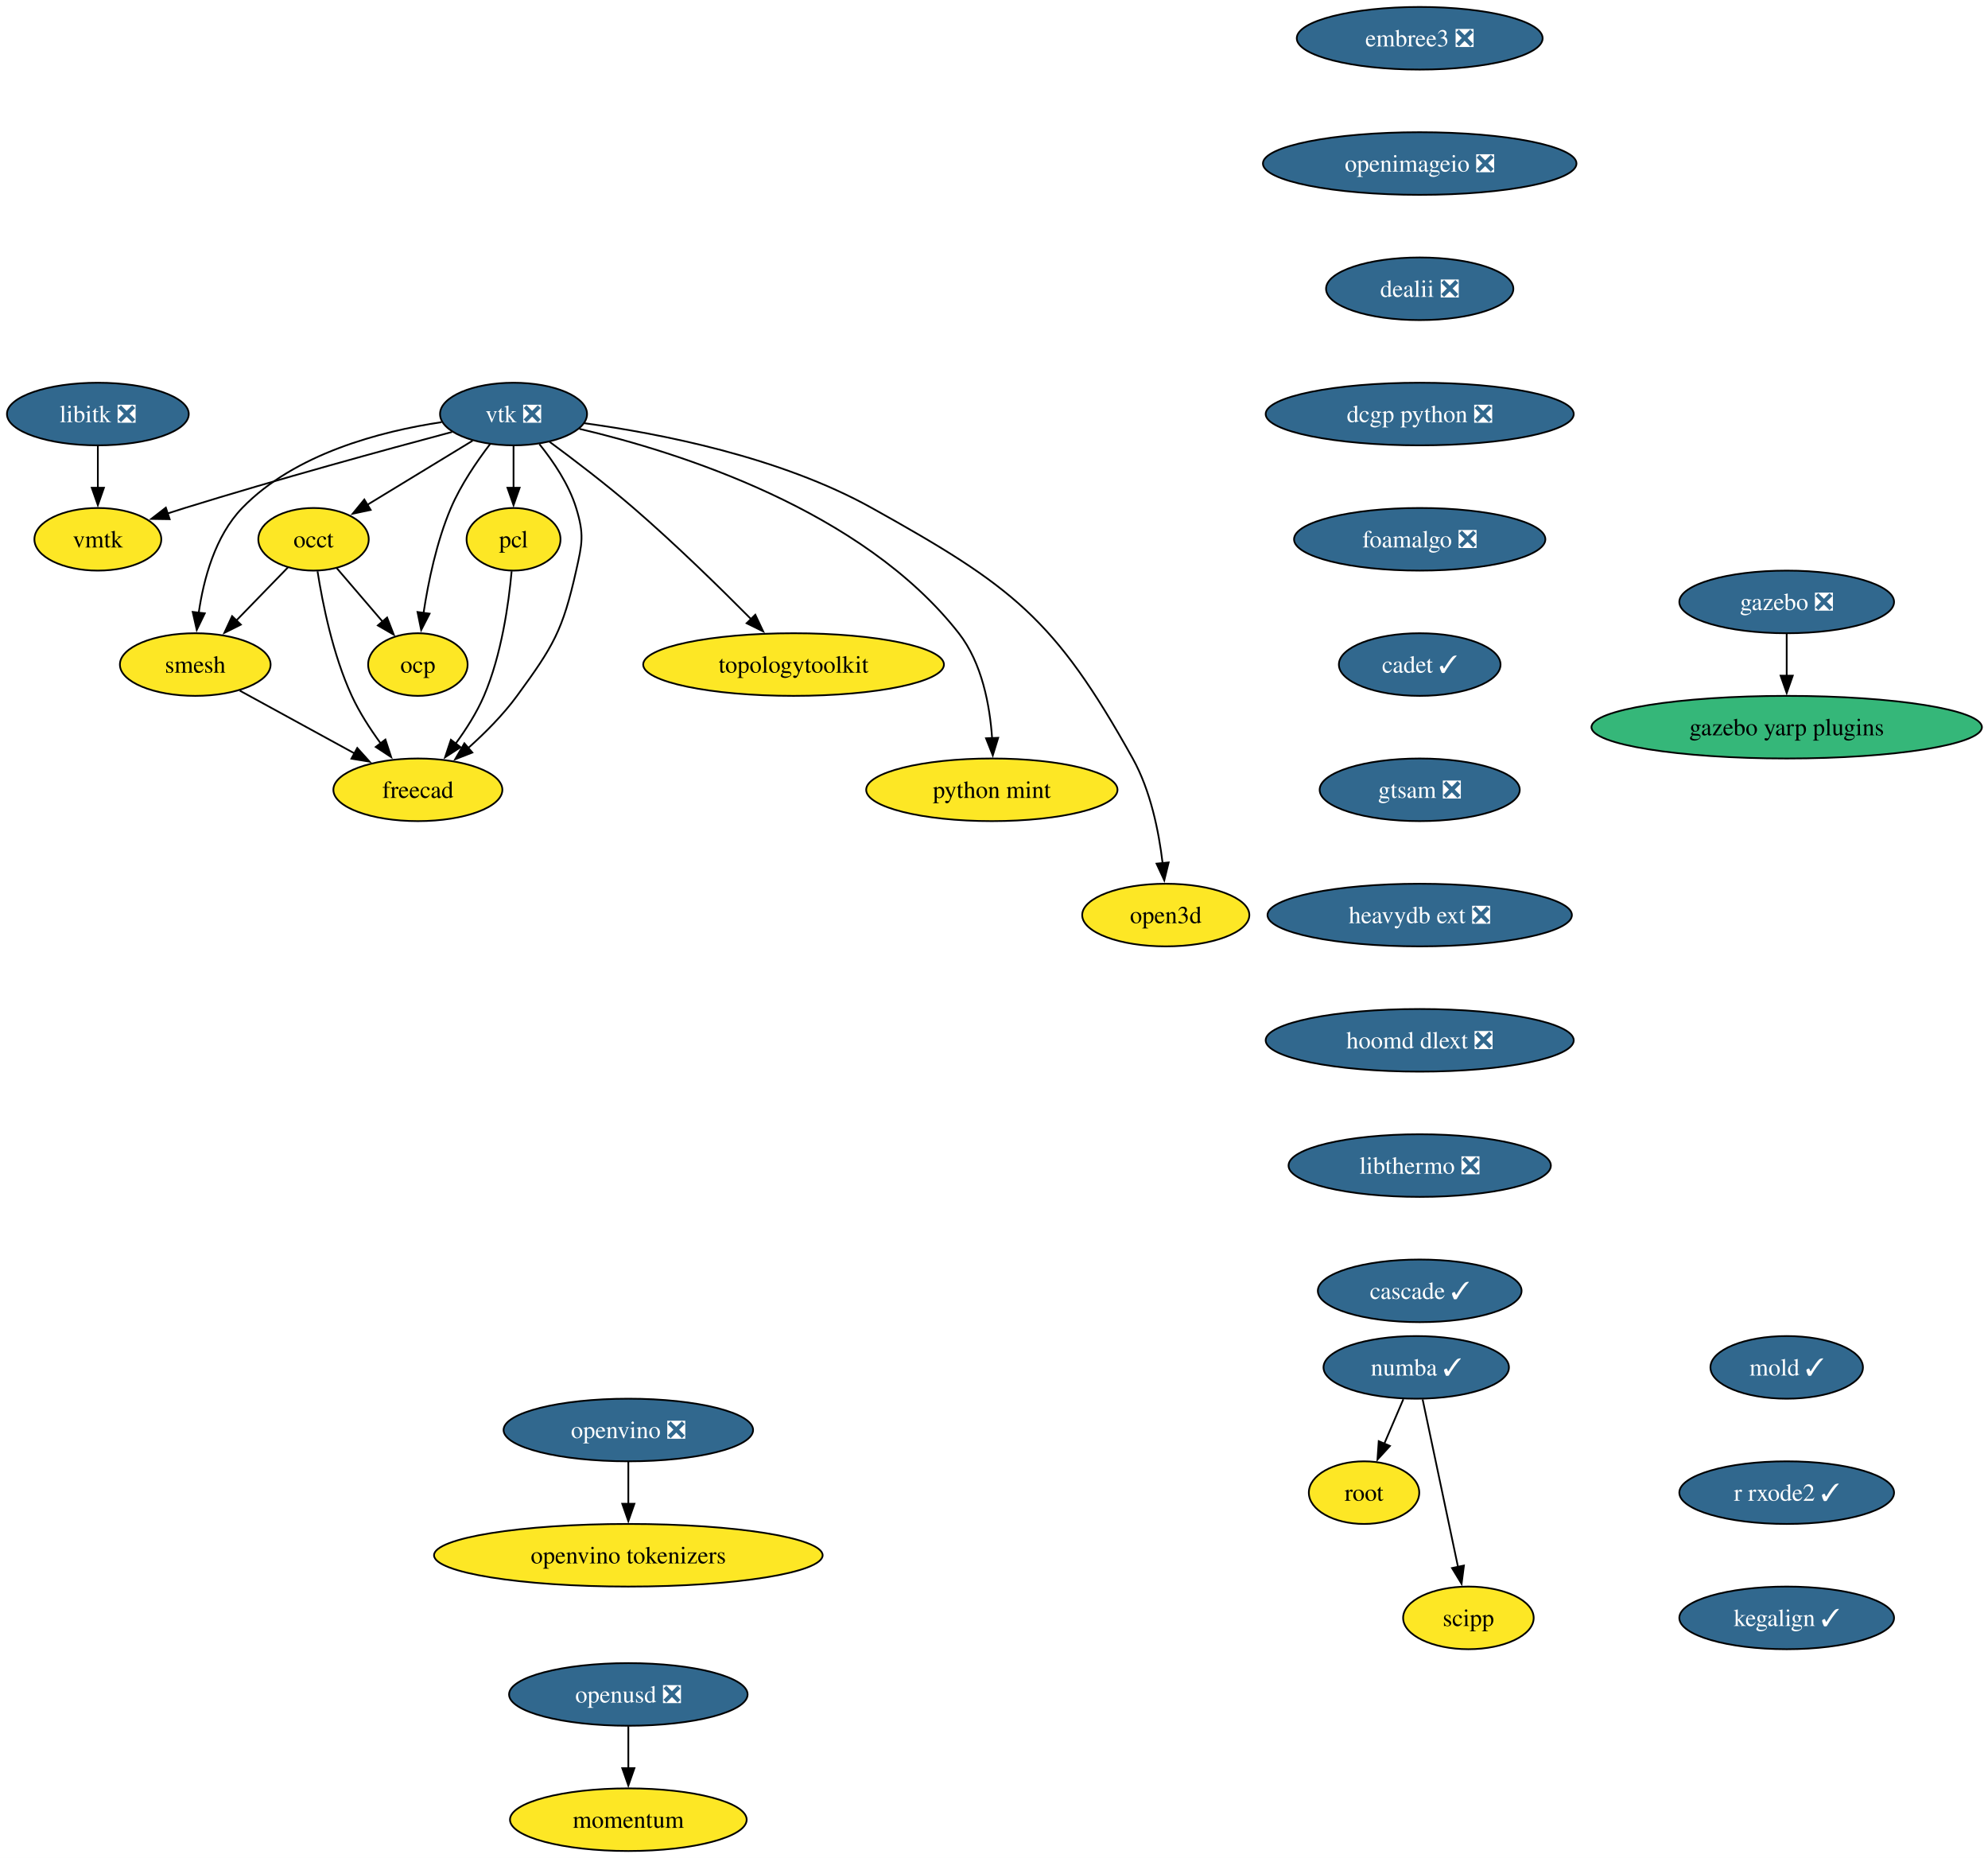
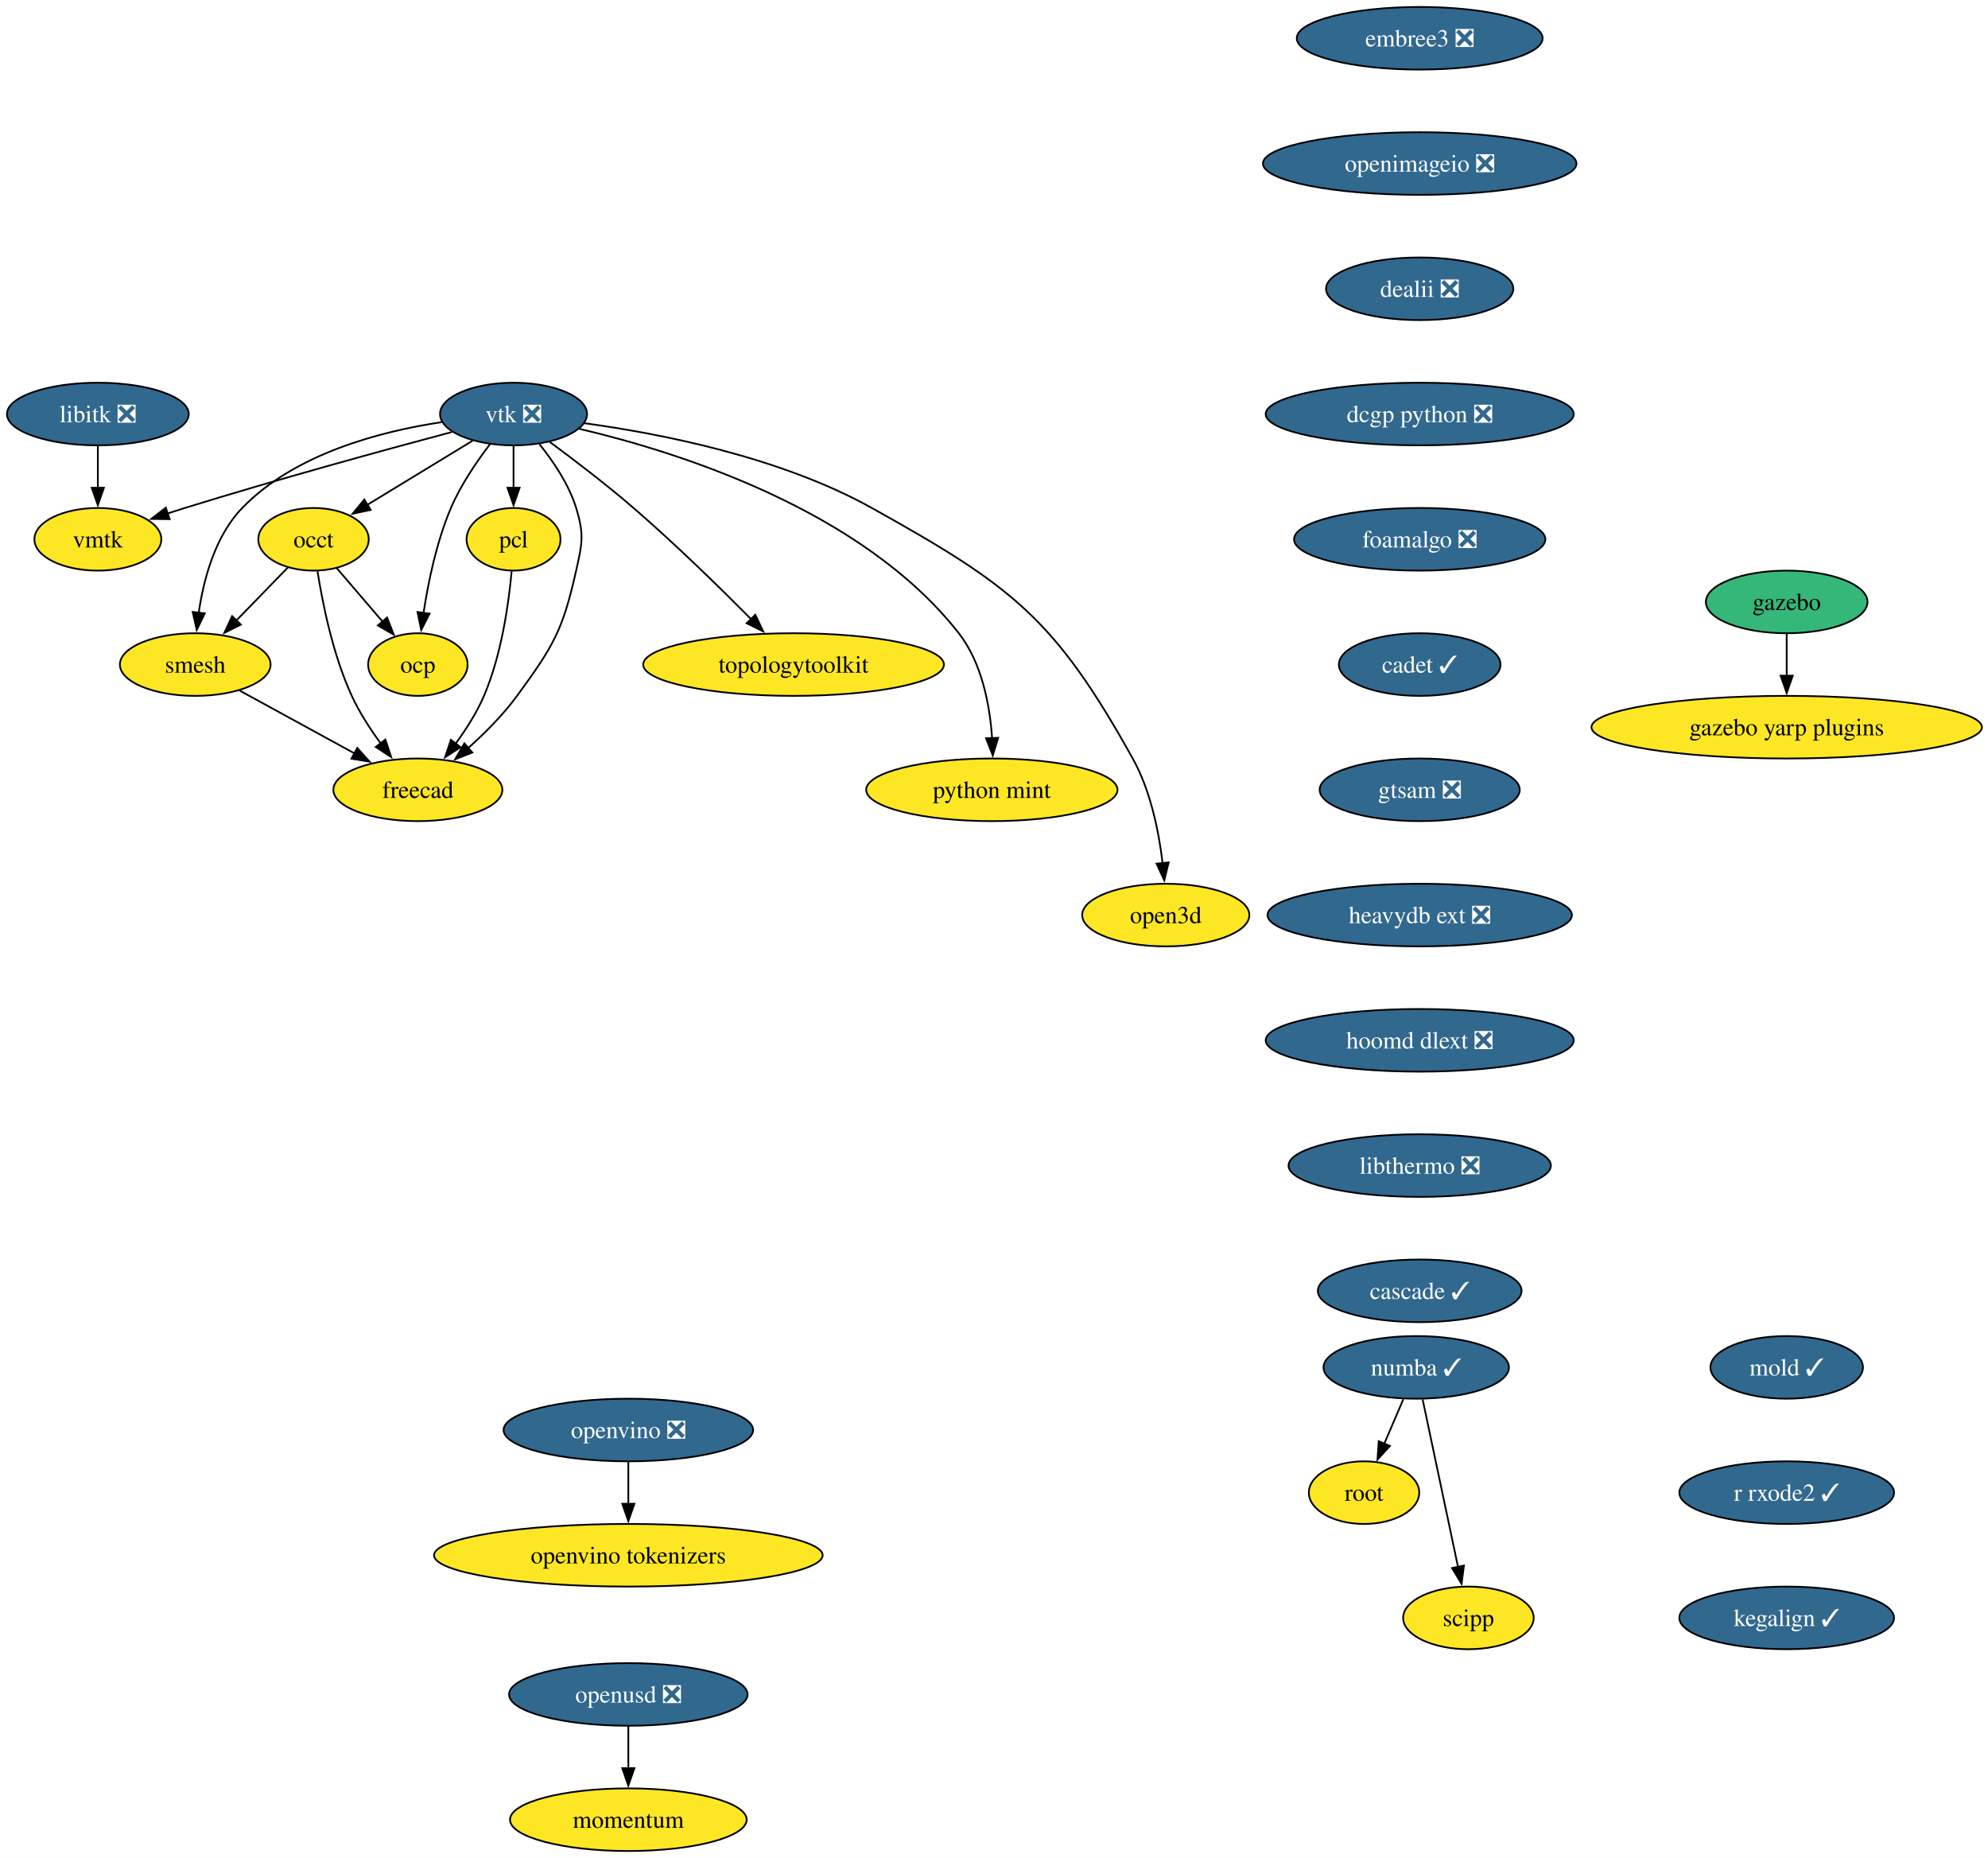
<svg xmlns="http://www.w3.org/2000/svg" xmlns:xlink="http://www.w3.org/1999/xlink" width="1143pt" height="1068pt" viewBox="0.00 0.00 1143.00 1068.00">
  <g id="graph0" class="graph" transform="scale(1 1) rotate(0) translate(4 1064)">
    <polygon fill="white" stroke="none" points="-4,4 -4,-1064 1139.5,-1064 1139.5,4 -4,4" />
    <g id="node1" class="node">
      <g id="a_node1">
        <a xlink:href="https://github.com/conda-forge/libitk-feedstock/pull/111" xlink:title="libitk ❎">
          <ellipse fill="#31688e" stroke="black" cx="52.26" cy="-826" rx="52.26" ry="18" />
          <text xml:space="preserve" text-anchor="middle" x="52.26" y="-821.33" font-family="Times,serif" font-size="14.00" fill="white">libitk ❎</text>
        </a>
      </g>
    </g>
    <g id="node2" class="node">
      <g id="a_node2">
        <a xlink:href="https://github.com/conda-forge/vmtk-feedstock" xlink:title="vmtk">
          <ellipse fill="#fde725" stroke="black" cx="52.26" cy="-754" rx="36.48" ry="18" />
          <text xml:space="preserve" text-anchor="middle" x="52.26" y="-749.33" font-family="Times,serif" font-size="14.00">vmtk</text>
        </a>
      </g>
    </g>
    <g id="edge1" class="edge">
      <path fill="none" stroke="black" d="M52.26,-807.7C52.26,-800.41 52.26,-791.73 52.26,-783.54" />
      <polygon fill="black" stroke="black" points="55.76,-783.62 52.26,-773.62 48.76,-783.62 55.76,-783.62" />
    </g>
    <g id="node3" class="node">
      <g id="a_node3">
        <a xlink:href="https://github.com/conda-forge/vtk-feedstock/pull/416" xlink:title="vtk ❎">
          <ellipse fill="#31688e" stroke="black" cx="291.26" cy="-826" rx="42.26" ry="18" />
          <text xml:space="preserve" text-anchor="middle" x="291.26" y="-821.33" font-family="Times,serif" font-size="14.00" fill="white">vtk ❎</text>
        </a>
      </g>
    </g>
    <g id="edge2" class="edge">
      <path fill="none" stroke="black" d="M255.91,-815.7C217.81,-805.54 155.48,-788.5 102.26,-772 98.99,-770.99 95.62,-769.91 92.23,-768.81" />
      <polygon fill="black" stroke="black" points="93.55,-765.56 82.96,-765.72 91.34,-772.2 93.55,-765.56" />
    </g>
    <g id="node4" class="node">
      <g id="a_node4">
        <a xlink:href="https://github.com/conda-forge/occt-feedstock" xlink:title="occt">
          <ellipse fill="#fde725" stroke="black" cx="176.26" cy="-754" rx="31.74" ry="18" />
          <text xml:space="preserve" text-anchor="middle" x="176.26" y="-749.33" font-family="Times,serif" font-size="14.00">occt</text>
        </a>
      </g>
    </g>
    <g id="edge3" class="edge">
      <path fill="none" stroke="black" d="M267.71,-810.67C250.22,-800.02 226.2,-785.4 207.17,-773.81" />
      <polygon fill="black" stroke="black" points="209.11,-770.9 198.75,-768.69 205.47,-776.88 209.11,-770.9" />
    </g>
    <g id="node5" class="node">
      <g id="a_node5">
        <a xlink:href="https://github.com/conda-forge/smesh-feedstock" xlink:title="smesh">
          <ellipse fill="#fde725" stroke="black" cx="108.26" cy="-682" rx="43.32" ry="18" />
          <text xml:space="preserve" text-anchor="middle" x="108.26" y="-677.33" font-family="Times,serif" font-size="14.00">smesh</text>
        </a>
      </g>
    </g>
    <g id="edge4" class="edge">
      <path fill="none" stroke="black" d="M249.91,-821.34C214.82,-816.07 165.49,-803.25 135.26,-772 119.64,-755.86 113.02,-730.97 110.24,-711.62" />
      <polygon fill="black" stroke="black" points="113.74,-711.45 109.12,-701.91 106.79,-712.25 113.74,-711.45" />
    </g>
    <g id="node6" class="node">
      <g id="a_node6">
        <a xlink:href="https://github.com/conda-forge/pcl-feedstock" xlink:title="pcl">
          <ellipse fill="#fde725" stroke="black" cx="291.26" cy="-754" rx="27" ry="18" />
          <text xml:space="preserve" text-anchor="middle" x="291.26" y="-749.33" font-family="Times,serif" font-size="14.00">pcl</text>
        </a>
      </g>
    </g>
    <g id="edge5" class="edge">
      <path fill="none" stroke="black" d="M291.26,-807.7C291.26,-800.41 291.26,-791.73 291.26,-783.54" />
      <polygon fill="black" stroke="black" points="294.76,-783.62 291.26,-773.62 287.76,-783.62 294.76,-783.62" />
    </g>
    <g id="node7" class="node">
      <g id="a_node7">
        <a xlink:href="https://github.com/conda-forge/freecad-feedstock" xlink:title="freecad">
          <ellipse fill="#fde725" stroke="black" cx="236.26" cy="-610" rx="48.58" ry="18" />
          <text xml:space="preserve" text-anchor="middle" x="236.26" y="-605.33" font-family="Times,serif" font-size="14.00">freecad</text>
        </a>
      </g>
    </g>
    <g id="edge6" class="edge">
      <path fill="none" stroke="black" d="M306.12,-808.71C314.08,-798.86 323.08,-785.61 327.26,-772 331.96,-756.71 330.76,-751.61 327.26,-736 319.52,-701.47 314.15,-692.56 293.26,-664 285.32,-653.14 274.94,-642.72 265.21,-634.03" />
      <polygon fill="black" stroke="black" points="267.57,-631.43 257.7,-627.56 263,-636.74 267.57,-631.43" />
    </g>
    <g id="node8" class="node">
      <g id="a_node8">
        <a xlink:href="https://github.com/conda-forge/topologytoolkit-feedstock" xlink:title="topologytoolkit">
          <ellipse fill="#fde725" stroke="black" cx="452.26" cy="-682" rx="86.46" ry="18" />
          <text xml:space="preserve" text-anchor="middle" x="452.26" y="-677.33" font-family="Times,serif" font-size="14.00">topologytoolkit</text>
        </a>
      </g>
    </g>
    <g id="edge7" class="edge">
      <path fill="none" stroke="black" d="M311.97,-810.05C325.93,-799.75 344.59,-785.52 360.26,-772 384.19,-751.35 409.93,-726.18 428.08,-707.88" />
      <polygon fill="black" stroke="black" points="430.26,-710.65 434.78,-701.07 425.27,-705.74 430.26,-710.65" />
    </g>
    <g id="node9" class="node">
      <g id="a_node9">
        <a xlink:href="https://github.com/conda-forge/python-mint-feedstock" xlink:title="python mint">
          <ellipse fill="#fde725" stroke="black" cx="566.26" cy="-610" rx="72.25" ry="18" />
          <text xml:space="preserve" text-anchor="middle" x="566.26" y="-605.33" font-family="Times,serif" font-size="14.00">python mint</text>
        </a>
      </g>
    </g>
    <g id="edge8" class="edge">
      <path fill="none" stroke="black" d="M329.17,-817.48C385.82,-804.18 491.83,-770.92 547.26,-700 560.65,-682.87 565.14,-658.43 566.42,-639.49" />
      <polygon fill="black" stroke="black" points="569.91,-639.9 566.8,-629.77 562.91,-639.62 569.91,-639.9" />
    </g>
    <g id="node10" class="node">
      <g id="a_node10">
        <a xlink:href="https://github.com/conda-forge/ocp-feedstock" xlink:title="ocp">
          <ellipse fill="#fde725" stroke="black" cx="236.26" cy="-682" rx="28.59" ry="18" />
          <text xml:space="preserve" text-anchor="middle" x="236.26" y="-677.33" font-family="Times,serif" font-size="14.00">ocp</text>
        </a>
      </g>
    </g>
    <g id="edge9" class="edge">
      <path fill="none" stroke="black" d="M277.81,-808.79C270.13,-798.76 260.94,-785.3 255.26,-772 247.01,-752.66 242.2,-729.38 239.49,-711.48" />
      <polygon fill="black" stroke="black" points="242.99,-711.26 238.16,-701.83 236.05,-712.21 242.99,-711.26" />
    </g>
    <g id="node11" class="node">
      <g id="a_node11">
        <a xlink:href="https://github.com/conda-forge/open3d-feedstock" xlink:title="open3d">
          <ellipse fill="#fde725" stroke="black" cx="666.26" cy="-538" rx="48.05" ry="18" />
          <text xml:space="preserve" text-anchor="middle" x="666.26" y="-533.33" font-family="Times,serif" font-size="14.00">open3d</text>
        </a>
      </g>
    </g>
    <g id="edge10" class="edge">
      <path fill="none" stroke="black" d="M331.85,-820.75C375.12,-814.86 444.52,-801.39 497.26,-772 577.99,-727.01 602.3,-708.74 647.26,-628 657.55,-609.52 662.28,-586.02 664.44,-567.82" />
      <polygon fill="black" stroke="black" points="667.92,-568.25 665.4,-557.96 660.95,-567.57 667.92,-568.25" />
    </g>
    <g id="edge11" class="edge">
      <path fill="none" stroke="black" d="M161.51,-737.81C152.84,-728.89 141.69,-717.41 131.83,-707.26" />
      <polygon fill="black" stroke="black" points="134.47,-704.95 124.99,-700.22 129.45,-709.83 134.47,-704.95" />
    </g>
    <g id="edge12" class="edge">
      <path fill="none" stroke="black" d="M178.56,-735.62C181.45,-717.2 187.39,-687.56 198.26,-664 202.62,-654.54 208.76,-645.04 214.83,-636.74" />
      <polygon fill="black" stroke="black" points="217.59,-638.9 220.89,-628.83 212.03,-634.64 217.59,-638.9" />
    </g>
    <g id="edge13" class="edge">
      <path fill="none" stroke="black" d="M189.58,-737.46C197.37,-728.37 207.38,-716.7 216.12,-706.5" />
      <polygon fill="black" stroke="black" points="218.56,-709.03 222.41,-699.16 213.24,-704.48 218.56,-709.03" />
    </g>
    <g id="edge14" class="edge">
      <path fill="none" stroke="black" d="M133.86,-667C152.79,-656.65 178.84,-642.4 199.93,-630.87" />
      <polygon fill="black" stroke="black" points="201.41,-634.05 208.5,-626.18 198.05,-627.91 201.41,-634.05" />
    </g>
    <g id="edge15" class="edge">
      <path fill="none" stroke="black" d="M290.16,-735.63C288.5,-717.2 284.37,-687.56 274.26,-664 270.15,-654.43 264.09,-644.89 258.01,-636.6" />
      <polygon fill="black" stroke="black" points="260.79,-634.48 251.9,-628.71 255.25,-638.76 260.79,-634.48" />
    </g>
    <g id="node12" class="node">
      <g id="a_node12">
        <a xlink:href="https://github.com/conda-forge/numba-feedstock/pull/172" xlink:title="numba ✓">
          <ellipse fill="#31688e" stroke="black" cx="810.26" cy="-278" rx="53.31" ry="18" />
          <text xml:space="preserve" text-anchor="middle" x="810.26" y="-273.32" font-family="Times,serif" font-size="14.00" fill="white">numba ✓</text>
        </a>
      </g>
    </g>
    <g id="node13" class="node">
      <g id="a_node13">
        <a xlink:href="https://github.com/conda-forge/root-feedstock" xlink:title="root">
          <ellipse fill="#fde725" stroke="black" cx="780.26" cy="-206" rx="31.74" ry="18" />
          <text xml:space="preserve" text-anchor="middle" x="780.26" y="-201.33" font-family="Times,serif" font-size="14.00">root</text>
        </a>
      </g>
    </g>
    <g id="edge16" class="edge">
      <path fill="none" stroke="black" d="M802.85,-259.7C799.53,-251.95 795.54,-242.64 791.84,-234.02" />
      <polygon fill="black" stroke="black" points="795.14,-232.83 787.98,-225.01 788.7,-235.58 795.14,-232.83" />
    </g>
    <g id="node14" class="node">
      <g id="a_node14">
        <a xlink:href="https://github.com/conda-forge/scipp-feedstock" xlink:title="scipp">
          <ellipse fill="#fde725" stroke="black" cx="840.26" cy="-134" rx="37.53" ry="18" />
          <text xml:space="preserve" text-anchor="middle" x="840.26" y="-129.32" font-family="Times,serif" font-size="14.00">scipp</text>
        </a>
      </g>
    </g>
    <g id="edge17" class="edge">
      <path fill="none" stroke="black" d="M813.94,-259.59C819.03,-235.5 828.27,-191.75 834.34,-163.03" />
      <polygon fill="black" stroke="black" points="837.69,-164.1 836.33,-153.59 830.84,-162.65 837.69,-164.1" />
    </g>
    <g id="node15" class="node">
      <g id="a_node15">
        <a xlink:href="https://github.com/conda-forge/embree3-feedstock/pull/43" xlink:title="embree3 ❎">
          <ellipse fill="#31688e" stroke="black" cx="812.26" cy="-1042" rx="70.68" ry="18" />
          <text xml:space="preserve" text-anchor="middle" x="812.26" y="-1037.33" font-family="Times,serif" font-size="14.00" fill="white">embree3 ❎</text>
        </a>
      </g>
    </g>
    <g id="node16" class="node">
      <g id="a_node16">
        <a xlink:href="https://github.com/conda-forge/openimageio-feedstock/pull/128" xlink:title="openimageio ❎">
          <ellipse fill="#31688e" stroke="black" cx="812.26" cy="-970" rx="90.14" ry="18" />
          <text xml:space="preserve" text-anchor="middle" x="812.26" y="-965.33" font-family="Times,serif" font-size="14.00" fill="white">openimageio ❎</text>
        </a>
      </g>
    </g>
    <g id="node17" class="node">
      <g id="a_node17">
        <a xlink:href="https://github.com/conda-forge/dealii-feedstock/pull/36" xlink:title="dealii ❎">
          <ellipse fill="#31688e" stroke="black" cx="812.26" cy="-898" rx="53.84" ry="18" />
          <text xml:space="preserve" text-anchor="middle" x="812.26" y="-893.33" font-family="Times,serif" font-size="14.00" fill="white">dealii ❎</text>
        </a>
      </g>
    </g>
    <g id="node18" class="node">
      <g id="a_node18">
        <a xlink:href="https://github.com/conda-forge/dcgp-python-feedstock/pull/32" xlink:title="dcgp python ❎">
          <ellipse fill="#31688e" stroke="black" cx="812.26" cy="-826" rx="88.56" ry="18" />
          <text xml:space="preserve" text-anchor="middle" x="812.26" y="-821.33" font-family="Times,serif" font-size="14.00" fill="white">dcgp python ❎</text>
        </a>
      </g>
    </g>
    <g id="node21" class="node">
      <g id="a_node21">
        <a xlink:href="https://github.com/conda-forge/foamalgo-feedstock/pull/19" xlink:title="foamalgo ❎">
          <ellipse fill="#31688e" stroke="black" cx="812.26" cy="-754" rx="72.25" ry="18" />
          <text xml:space="preserve" text-anchor="middle" x="812.26" y="-749.33" font-family="Times,serif" font-size="14.00" fill="white">foamalgo ❎</text>
        </a>
      </g>
    </g>
    <g id="node19" class="node">
      <g id="a_node19">
-         <a xlink:href="https://github.com/conda-forge/gazebo-feedstock/pull/248" xlink:title="gazebo ❎">
-           <ellipse fill="#31688e" stroke="black" cx="1023.26" cy="-718" rx="61.73" ry="18" />
-           <text xml:space="preserve" text-anchor="middle" x="1023.26" y="-713.33" font-family="Times,serif" font-size="14.00" fill="white">gazebo ❎</text>
+         <a xlink:href="https://github.com/conda-forge/gazebo-feedstock" xlink:title="gazebo">
+           <ellipse fill="#35b779" stroke="black" cx="1023.26" cy="-718" rx="46.47" ry="18" />
+           <text xml:space="preserve" text-anchor="middle" x="1023.26" y="-713.33" font-family="Times,serif" font-size="14.00">gazebo</text>
        </a>
      </g>
    </g>
    <g id="node20" class="node">
      <g id="a_node20">
        <a xlink:href="https://github.com/conda-forge/gazebo-yarp-plugins-feedstock" xlink:title="gazebo yarp plugins">
-           <ellipse fill="#35b779" stroke="black" cx="1023.26" cy="-646" rx="112.24" ry="18" />
+           <ellipse fill="#fde725" stroke="black" cx="1023.26" cy="-646" rx="112.24" ry="18" />
          <text xml:space="preserve" text-anchor="middle" x="1023.26" y="-641.33" font-family="Times,serif" font-size="14.00">gazebo yarp plugins</text>
        </a>
      </g>
    </g>
    <g id="edge21" class="edge">
      <path fill="none" stroke="black" d="M1023.26,-699.7C1023.26,-692.41 1023.26,-683.73 1023.26,-675.54" />
      <polygon fill="black" stroke="black" points="1026.76,-675.62 1023.26,-665.62 1019.76,-675.62 1026.76,-675.62" />
    </g>
    <g id="node22" class="node">
      <g id="a_node22">
        <a xlink:href="https://github.com/conda-forge/cadet-feedstock/pull/32" xlink:title="cadet ✓">
          <ellipse fill="#31688e" stroke="black" cx="812.26" cy="-682" rx="46.47" ry="18" />
          <text xml:space="preserve" text-anchor="middle" x="812.26" y="-677.33" font-family="Times,serif" font-size="14.00" fill="white">cadet ✓</text>
        </a>
      </g>
    </g>
    <g id="node23" class="node">
      <g id="a_node23">
        <a xlink:href="https://github.com/conda-forge/gtsam-feedstock/pull/36" xlink:title="gtsam ❎">
          <ellipse fill="#31688e" stroke="black" cx="812.26" cy="-610" rx="57.52" ry="18" />
          <text xml:space="preserve" text-anchor="middle" x="812.26" y="-605.33" font-family="Times,serif" font-size="14.00" fill="white">gtsam ❎</text>
        </a>
      </g>
    </g>
    <g id="node24" class="node">
      <g id="a_node24">
        <a xlink:href="https://github.com/conda-forge/heavydb-ext-feedstock/pull/99" xlink:title="heavydb ext ❎">
          <ellipse fill="#31688e" stroke="black" cx="812.26" cy="-538" rx="87.51" ry="18" />
          <text xml:space="preserve" text-anchor="middle" x="812.26" y="-533.33" font-family="Times,serif" font-size="14.00" fill="white">heavydb ext ❎</text>
        </a>
      </g>
    </g>
    <g id="node25" class="node">
      <g id="a_node25">
        <a xlink:href="https://github.com/conda-forge/hoomd-dlext-feedstock/pull/20" xlink:title="hoomd dlext ❎">
          <ellipse fill="#31688e" stroke="black" cx="812.26" cy="-466" rx="88.56" ry="18" />
          <text xml:space="preserve" text-anchor="middle" x="812.26" y="-461.32" font-family="Times,serif" font-size="14.00" fill="white">hoomd dlext ❎</text>
        </a>
      </g>
    </g>
    <g id="node26" class="node">
      <g id="a_node26">
        <a xlink:href="https://github.com/conda-forge/libthermo-feedstock/pull/23" xlink:title="libthermo ❎">
          <ellipse fill="#31688e" stroke="black" cx="812.26" cy="-394" rx="75.41" ry="18" />
          <text xml:space="preserve" text-anchor="middle" x="812.26" y="-389.32" font-family="Times,serif" font-size="14.00" fill="white">libthermo ❎</text>
        </a>
      </g>
    </g>
    <g id="node27" class="node">
      <g id="a_node27">
        <a xlink:href="https://github.com/conda-forge/cascade-feedstock/pull/40" xlink:title="cascade ✓">
          <ellipse fill="#31688e" stroke="black" cx="812.26" cy="-322" rx="58.57" ry="18" />
          <text xml:space="preserve" text-anchor="middle" x="812.26" y="-317.32" font-family="Times,serif" font-size="14.00" fill="white">cascade ✓</text>
        </a>
      </g>
    </g>
    <g id="node28" class="node">
      <g id="a_node28">
        <a xlink:href="https://github.com/conda-forge/openvino-feedstock/pull/137" xlink:title="openvino ❎">
          <ellipse fill="#31688e" stroke="black" cx="357.26" cy="-242" rx="71.73" ry="18" />
          <text xml:space="preserve" text-anchor="middle" x="357.26" y="-237.32" font-family="Times,serif" font-size="14.00" fill="white">openvino ❎</text>
        </a>
      </g>
    </g>
    <g id="node29" class="node">
      <g id="a_node29">
        <a xlink:href="https://github.com/conda-forge/openvino-tokenizers-feedstock" xlink:title="openvino tokenizers">
          <ellipse fill="#fde725" stroke="black" cx="357.26" cy="-170" rx="111.71" ry="18" />
          <text xml:space="preserve" text-anchor="middle" x="357.26" y="-165.32" font-family="Times,serif" font-size="14.00">openvino tokenizers</text>
        </a>
      </g>
    </g>
    <g id="edge29" class="edge">
      <path fill="none" stroke="black" d="M357.26,-223.7C357.26,-216.41 357.26,-207.73 357.26,-199.54" />
      <polygon fill="black" stroke="black" points="360.76,-199.62 357.26,-189.62 353.76,-199.62 360.76,-199.62" />
    </g>
    <g id="node30" class="node">
      <g id="a_node30">
        <a xlink:href="https://github.com/conda-forge/mold-feedstock/pull/40" xlink:title="mold ✓">
          <ellipse fill="#31688e" stroke="black" cx="1023.26" cy="-278" rx="43.84" ry="18" />
          <text xml:space="preserve" text-anchor="middle" x="1023.26" y="-273.32" font-family="Times,serif" font-size="14.00" fill="white">mold ✓</text>
        </a>
      </g>
    </g>
    <g id="node31" class="node">
      <g id="a_node31">
        <a xlink:href="https://github.com/conda-forge/r-rxode2-feedstock/pull/22" xlink:title="r rxode2 ✓">
          <ellipse fill="#31688e" stroke="black" cx="1023.26" cy="-206" rx="61.73" ry="18" />
          <text xml:space="preserve" text-anchor="middle" x="1023.26" y="-201.33" font-family="Times,serif" font-size="14.00" fill="white">r rxode2 ✓</text>
        </a>
      </g>
    </g>
    <g id="node32" class="node">
      <g id="a_node32">
        <a xlink:href="https://github.com/conda-forge/kegalign-feedstock/pull/9" xlink:title="kegalign ✓">
          <ellipse fill="#31688e" stroke="black" cx="1023.26" cy="-134" rx="61.73" ry="18" />
          <text xml:space="preserve" text-anchor="middle" x="1023.26" y="-129.32" font-family="Times,serif" font-size="14.00" fill="white">kegalign ✓</text>
        </a>
      </g>
    </g>
    <g id="node33" class="node">
      <g id="a_node33">
        <a xlink:href="https://github.com/conda-forge/momentum-feedstock" xlink:title="momentum">
          <ellipse fill="#fde725" stroke="black" cx="357.26" cy="-18" rx="68.04" ry="18" />
          <text xml:space="preserve" text-anchor="middle" x="357.26" y="-13.32" font-family="Times,serif" font-size="14.00">momentum</text>
        </a>
      </g>
    </g>
    <g id="node34" class="node">
      <g id="a_node34">
        <a xlink:href="https://github.com/conda-forge/openusd-feedstock/pull/18" xlink:title="openusd ❎">
          <ellipse fill="#31688e" stroke="black" cx="357.26" cy="-90" rx="68.57" ry="18" />
          <text xml:space="preserve" text-anchor="middle" x="357.26" y="-85.33" font-family="Times,serif" font-size="14.00" fill="white">openusd ❎</text>
        </a>
      </g>
    </g>
    <g id="edge32" class="edge">
      <path fill="none" stroke="black" d="M357.26,-71.7C357.26,-64.41 357.26,-55.73 357.26,-47.54" />
      <polygon fill="black" stroke="black" points="360.76,-47.62 357.26,-37.62 353.76,-47.62 360.76,-47.62" />
    </g>
  </g>
</svg>
